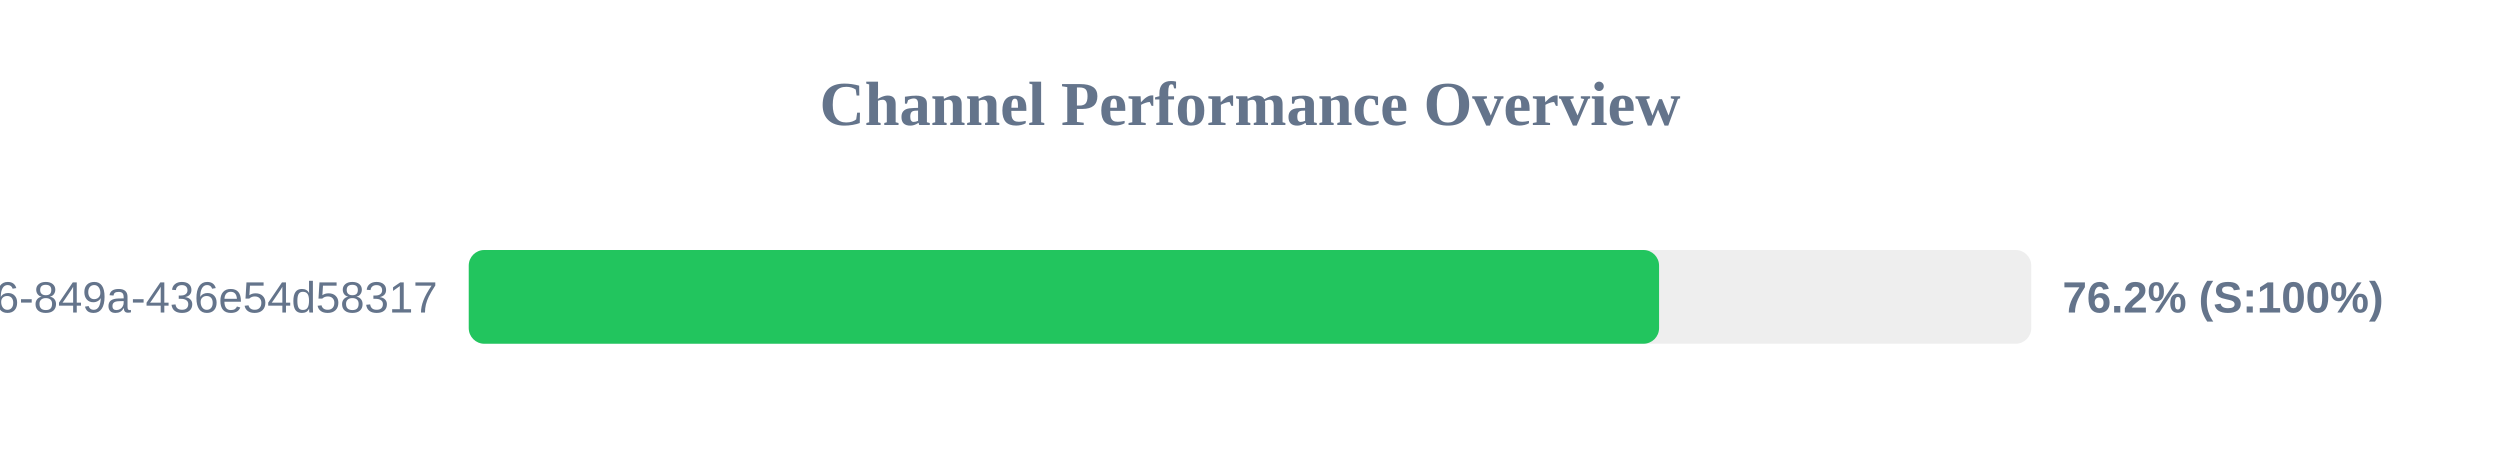
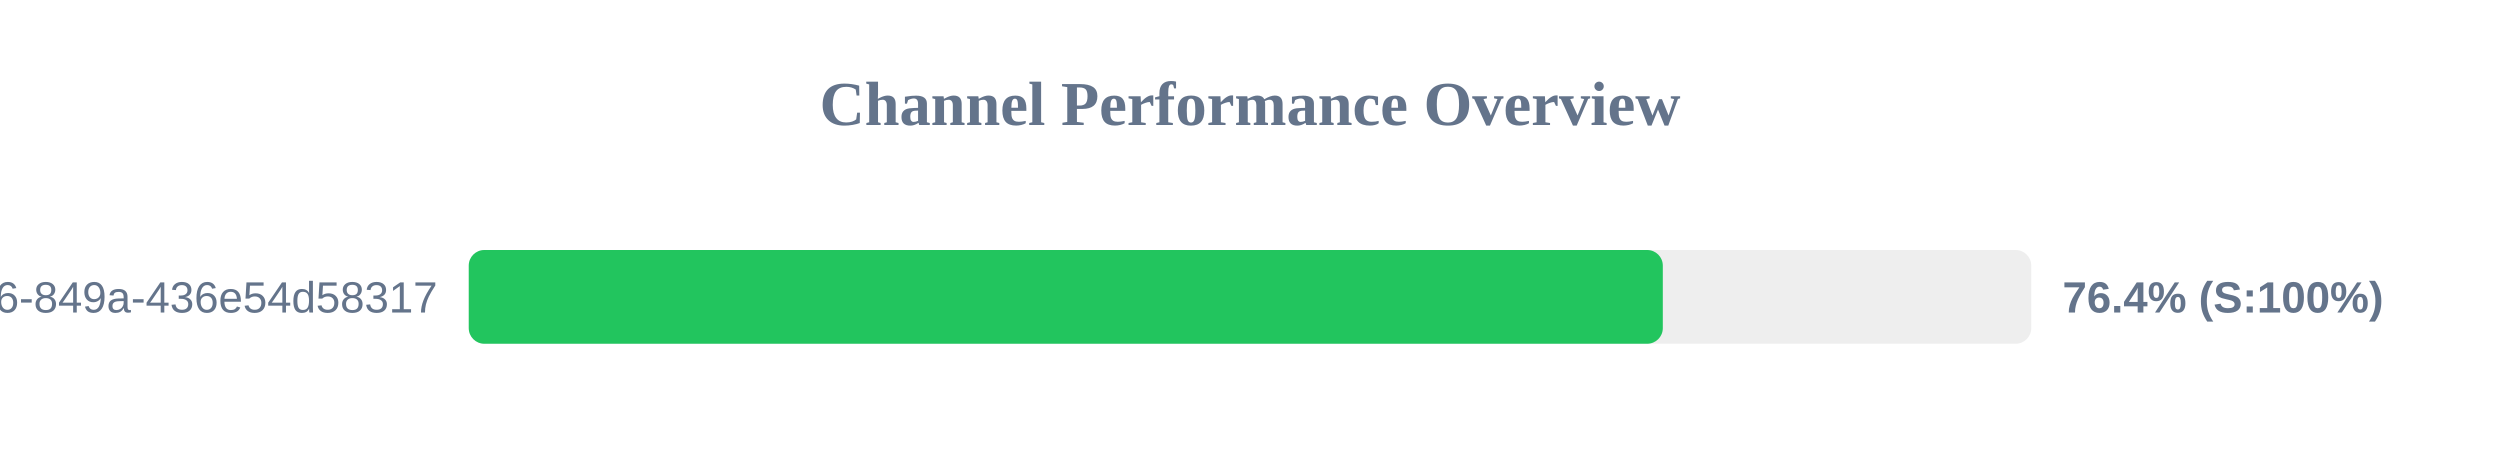
<svg xmlns="http://www.w3.org/2000/svg" width="800" height="150" version="1.1">
  <style>
        .row { font: 14px Arial; fill: #64748b; }
        .score { font: bold 14px Arial; fill: #64748b; }
    </style>
  <text x="400" y="40" text-anchor="middle" font-size="20px" font-weight="bold" fill="#64748b">Channel Performance Overview</text>
  <rect x="150" y="80" width="500" height="30" fill="#eee" rx="5" />
-   <rect x="150" y="80" width="380.9" height="30" fill="#22c55e" rx="5" />
+   <rect x="150" y="80" width="382.1" height="30" fill="#22c55e" rx="5" />
  <text x="140" y="100" text-anchor="end" class="row">?uuid=29fbd51f-03c8-4d76-849a-436e54d58317</text>
-   <text x="660" y="100" text-anchor="start" class="score">76.2% (S:100%)</text>
+   <text x="660" y="100" text-anchor="start" class="score">76.4% (S:100%)</text>
</svg>
